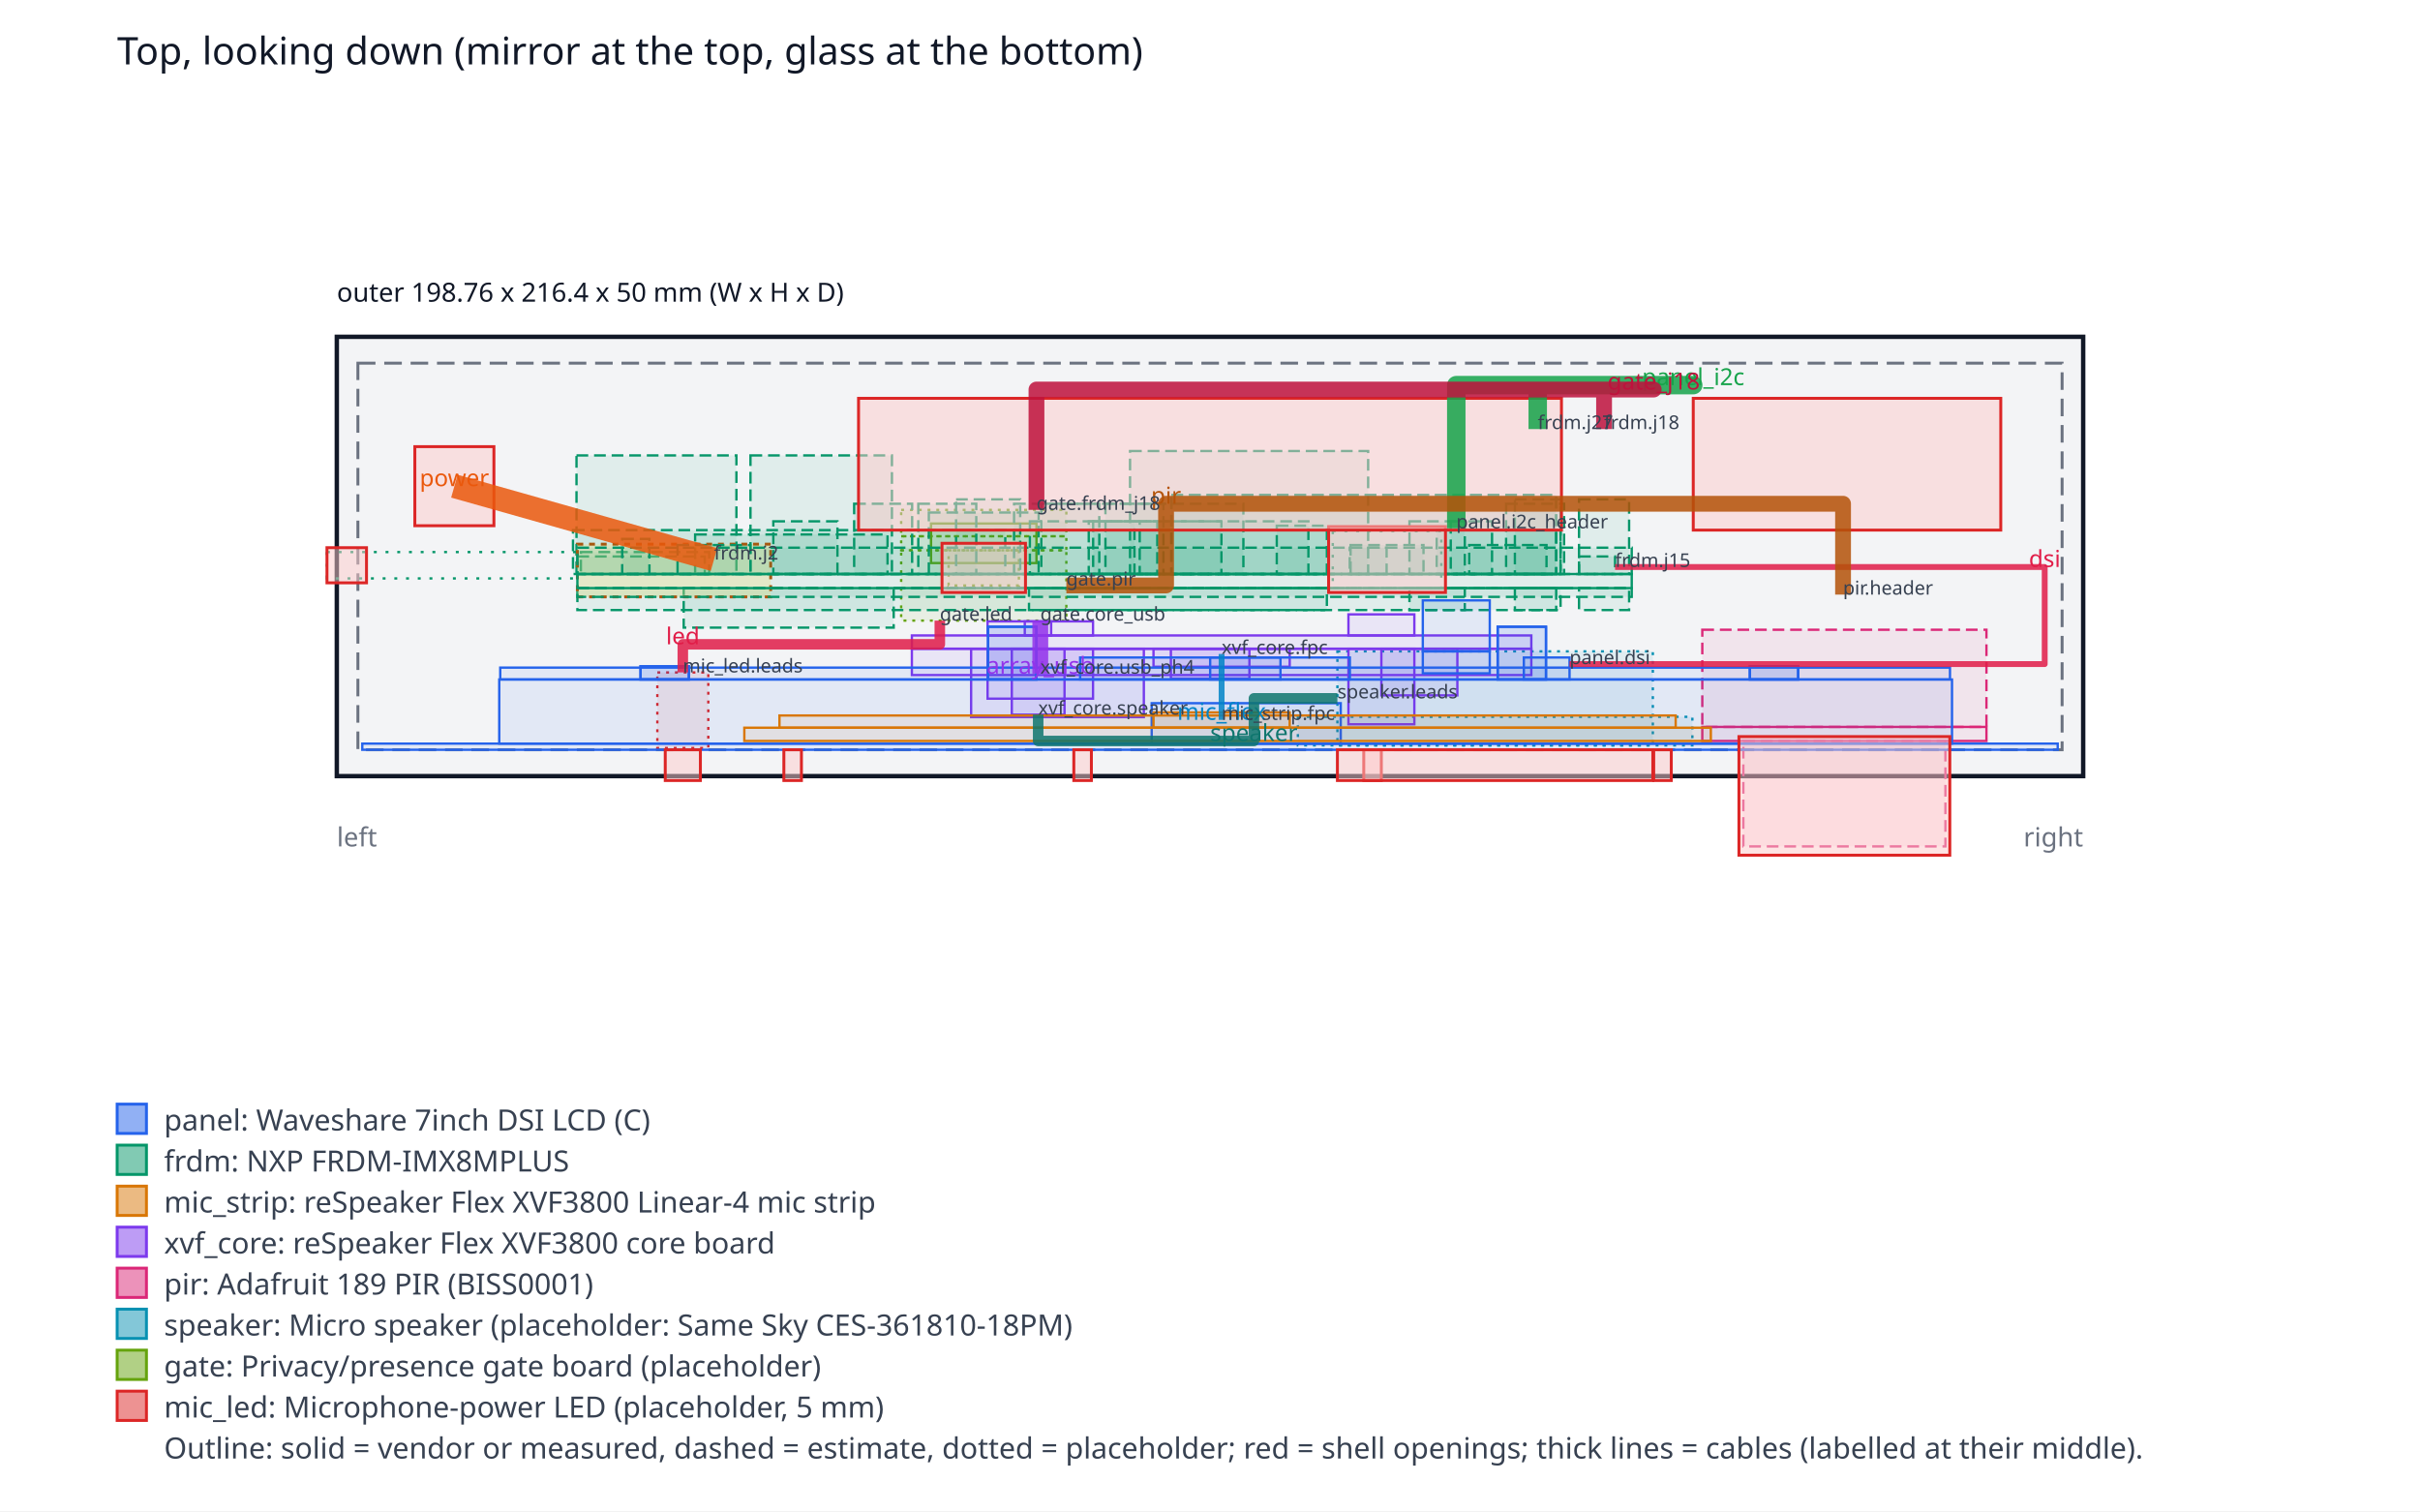
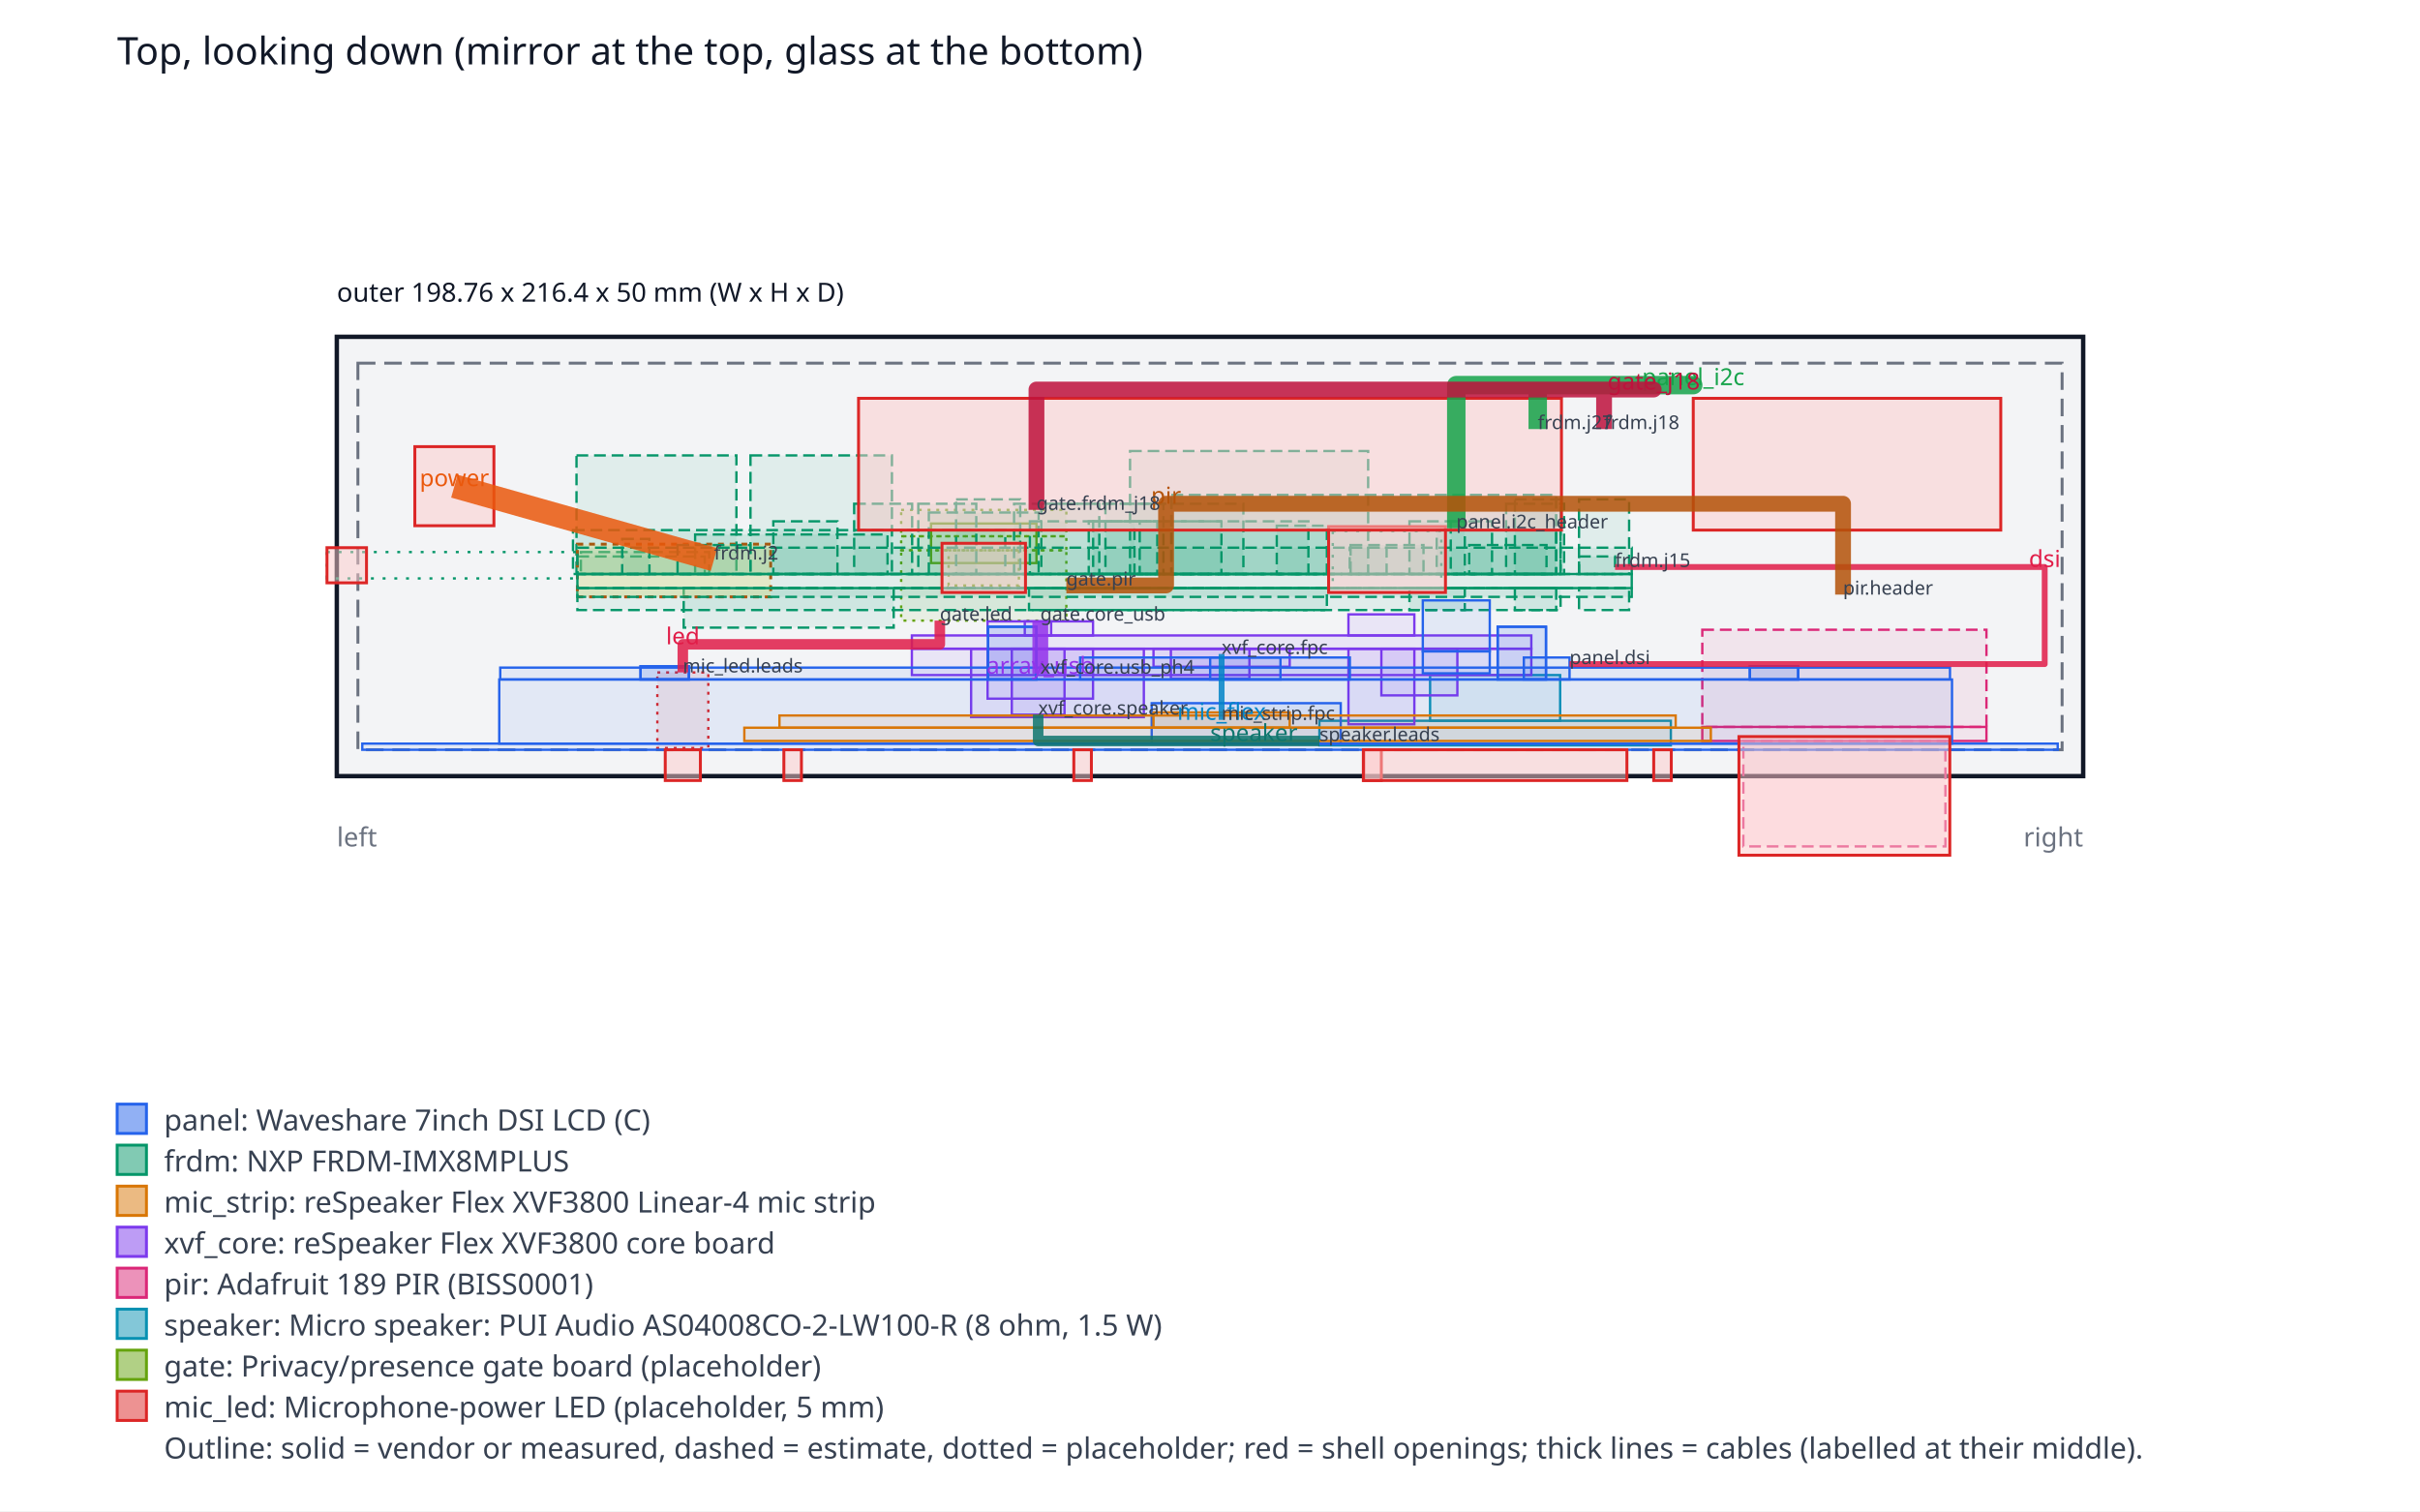
<svg xmlns="http://www.w3.org/2000/svg" width="826.28" height="516" viewBox="0 0 826.28 516" font-family="sans-serif">
  <rect width="826.28" height="516" fill="#ffffff" />
  <text x="40" y="22" font-size="13" fill="#111827">Top, looking down (mirror at the top, glass at the bottom)</text>
  <rect x="115" y="115" width="596.28" height="150" fill="#f3f4f6" stroke="#111827" stroke-width="1.5" />
  <rect x="122.2" y="124" width="581.88" height="132" fill="none" stroke="#6b7280" stroke-dasharray="6 3" />
  <rect x="323.89" y="187.9" width="24" height="12" fill="#65a30d" fill-opacity="0.08" stroke="#65a30d" stroke-width="0.8" stroke-dasharray="1 2" />
  <rect x="224.44" y="229.6" width="17.4" height="25.8" fill="#dc2626" fill-opacity="0.08" stroke="#dc2626" stroke-width="0.8" stroke-dasharray="1 2" />
  <rect x="307.69" y="174.1" width="56.4" height="9" fill="#65a30d" fill-opacity="0.08" stroke="#65a30d" stroke-width="0.8" stroke-dasharray="1 2" />
  <rect x="307.69" y="187.9" width="56.4" height="24" fill="#65a30d" fill-opacity="0.08" stroke="#65a30d" stroke-width="0.8" stroke-dasharray="1 2" />
  <rect x="307.69" y="183.1" width="56.4" height="4.8" fill="#65a30d" fill-opacity="0.08" stroke="#65a30d" stroke-width="0.8" stroke-dasharray="1 2" />
+   <rect x="488.29" y="230.5" width="44.4" height="15.6" fill="#0891b2" fill-opacity="0.08" stroke="#0891b2" stroke-width="0.8" />
  <rect x="455.06" y="181.3" width="37.05" height="19.5" fill="none" stroke="#059669" stroke-dasharray="1 3" stroke-width="0.8" />
-   <rect x="456.64" y="222.4" width="107.7" height="32.1" fill="#0891b2" fill-opacity="0.08" stroke="#0891b2" stroke-width="0.8" stroke-dasharray="1 2" />
-   <rect x="443.14" y="244.75" width="134.7" height="9.75" fill="#0891b2" fill-opacity="0.08" stroke="#0891b2" stroke-width="0.8" stroke-dasharray="1 2" />
+   <rect x="450.49" y="246.1" width="120" height="8.4" fill="#0891b2" fill-opacity="0.08" stroke="#0891b2" stroke-width="0.8" />
  <rect x="461.14" y="186.1" width="24.9" height="9.9" fill="#059669" fill-opacity="0.08" stroke="#059669" stroke-width="0.8" stroke-dasharray="4 2" />
  <rect x="501.64" y="186.1" width="26.4" height="9.9" fill="#059669" fill-opacity="0.08" stroke="#059669" stroke-width="0.8" stroke-dasharray="4 2" />
  <rect x="317.89" y="178.75" width="36" height="13.5" fill="#65a30d" fill-opacity="0.08" stroke="#65a30d" stroke-width="0.8" />
  <rect x="373.24" y="178" width="43.8" height="18" fill="#059669" fill-opacity="0.08" stroke="#059669" stroke-width="0.8" stroke-dasharray="4 2" />
  <rect x="399.78" y="221.5" width="26.82" height="10.18" fill="#7c3aed" fill-opacity="0.08" stroke="#7c3aed" stroke-width="0.8" />
  <rect x="435.94" y="179.5" width="17.1" height="16.5" fill="#059669" fill-opacity="0.08" stroke="#059669" stroke-width="0.8" stroke-dasharray="4 2" />
  <rect x="337.2" y="212.16" width="36" height="4.82" fill="#7c3aed" fill-opacity="0.08" stroke="#7c3aed" stroke-width="0.8" />
  <rect x="337.2" y="221.5" width="36" height="17.05" fill="#7c3aed" fill-opacity="0.08" stroke="#7c3aed" stroke-width="0.8" />
  <rect x="317.14" y="175" width="37.5" height="21" fill="#059669" fill-opacity="0.08" stroke="#059669" stroke-width="0.8" stroke-dasharray="4 2" />
  <rect x="471.65" y="221.5" width="25.95" height="15.93" fill="#7c3aed" fill-opacity="0.08" stroke="#7c3aed" stroke-width="0.8" />
  <rect x="196.84" y="155.5" width="54.6" height="40.5" fill="#059669" fill-opacity="0.08" stroke="#059669" stroke-width="0.8" stroke-dasharray="4 2" />
  <rect x="256.24" y="155.5" width="48.3" height="40.5" fill="#059669" fill-opacity="0.08" stroke="#059669" stroke-width="0.8" stroke-dasharray="4 2" />
  <rect x="197.14" y="200.8" width="255.9" height="7.5" fill="#059669" fill-opacity="0.08" stroke="#059669" stroke-width="0.8" stroke-dasharray="4 2" />
  <rect x="481.24" y="178" width="18.9" height="18" fill="#059669" fill-opacity="0.08" stroke="#059669" stroke-width="0.8" stroke-dasharray="4 2" />
  <rect x="481.24" y="200.8" width="18.9" height="7.5" fill="#059669" fill-opacity="0.08" stroke="#059669" stroke-width="0.8" stroke-dasharray="4 2" />
  <rect x="237.34" y="182.5" width="65.7" height="13.5" fill="#059669" fill-opacity="0.08" stroke="#059669" stroke-width="0.8" stroke-dasharray="4 2" />
  <rect x="595.24" y="253" width="69" height="36" fill="#db2777" fill-opacity="0.08" stroke="#db2777" stroke-width="0.8" stroke-dasharray="4 2" />
  <rect x="581.23" y="215.02" width="97.02" height="33.18" fill="#db2777" fill-opacity="0.08" stroke="#db2777" stroke-width="0.8" stroke-dasharray="4 2" />
  <rect x="581.23" y="248.2" width="97.02" height="4.8" fill="#db2777" fill-opacity="0.08" stroke="#db2777" stroke-width="0.8" />
  <rect x="331.58" y="221.5" width="58.97" height="23.36" fill="#7c3aed" fill-opacity="0.08" stroke="#7c3aed" stroke-width="0.8" />
  <rect x="233.44" y="200.8" width="71.7" height="13.5" fill="#059669" fill-opacity="0.08" stroke="#059669" stroke-width="0.8" stroke-dasharray="4 2" />
  <rect x="349.9" y="212.16" width="9" height="4.82" fill="#7c3aed" fill-opacity="0.08" stroke="#7c3aed" stroke-width="0.8" />
  <rect x="345.47" y="221.5" width="18" height="22.5" fill="#7c3aed" fill-opacity="0.08" stroke="#7c3aed" stroke-width="0.8" />
  <rect x="460.41" y="209.77" width="22.5" height="7.2" fill="#7c3aed" fill-opacity="0.08" stroke="#7c3aed" stroke-width="0.8" />
  <rect x="460.41" y="221.5" width="22.5" height="25.8" fill="#7c3aed" fill-opacity="0.08" stroke="#7c3aed" stroke-width="0.8" />
  <rect x="393.85" y="221.5" width="46.5" height="6.15" fill="#7c3aed" fill-opacity="0.08" stroke="#7c3aed" stroke-width="0.8" />
  <rect x="311.35" y="221.5" width="211.5" height="9" fill="#7c3aed" fill-opacity="0.08" stroke="#7c3aed" stroke-width="0.8" />
  <rect x="311.35" y="216.97" width="211.5" height="4.53" fill="#7c3aed" fill-opacity="0.08" stroke="#7c3aed" stroke-width="0.8" />
  <rect x="517.24" y="170.5" width="15.6" height="25.5" fill="#059669" fill-opacity="0.08" stroke="#059669" stroke-width="0.8" stroke-dasharray="4 2" />
  <rect x="517.24" y="200.8" width="15.6" height="7.5" fill="#059669" fill-opacity="0.08" stroke="#059669" stroke-width="0.8" stroke-dasharray="4 2" />
  <rect x="539.14" y="170.5" width="17.1" height="25.5" fill="#059669" fill-opacity="0.08" stroke="#059669" stroke-width="0.8" stroke-dasharray="4 2" />
  <rect x="539.14" y="200.8" width="17.1" height="7.5" fill="#059669" fill-opacity="0.08" stroke="#059669" stroke-width="0.8" stroke-dasharray="4 2" />
  <rect x="393.23" y="240.1" width="64.55" height="13.8" fill="#2563eb" fill-opacity="0.08" stroke="#2563eb" stroke-width="0.8" />
  <rect x="385.84" y="154" width="81.3" height="42" fill="#059669" fill-opacity="0.08" stroke="#059669" stroke-width="0.8" stroke-dasharray="4 2" />
  <rect x="111.64" y="188.5" width="85.5" height="9" fill="none" stroke="#059669" stroke-dasharray="1 3" stroke-width="0.8" />
  <rect x="197.14" y="190" width="43.5" height="6" fill="#059669" fill-opacity="0.08" stroke="#059669" stroke-width="0.8" stroke-dasharray="4 2" />
  <rect x="218.71" y="227.5" width="16.5" height="4.5" fill="#2563eb" fill-opacity="0.08" stroke="#2563eb" stroke-width="0.8" />
  <rect x="597.46" y="227.5" width="16.5" height="4.5" fill="#2563eb" fill-opacity="0.08" stroke="#2563eb" stroke-width="0.8" />
  <rect x="371.74" y="178" width="15.6" height="18" fill="#059669" fill-opacity="0.08" stroke="#059669" stroke-width="0.8" stroke-dasharray="4 2" />
  <rect x="490.54" y="181" width="42.3" height="15" fill="#059669" fill-opacity="0.08" stroke="#059669" stroke-width="0.8" stroke-dasharray="4 2" />
  <rect x="337.36" y="214" width="16.5" height="18" fill="#2563eb" fill-opacity="0.08" stroke="#2563eb" stroke-width="0.8" />
  <rect x="511.36" y="214" width="16.5" height="18" fill="#2563eb" fill-opacity="0.08" stroke="#2563eb" stroke-width="0.8" />
  <rect x="198.34" y="188.5" width="43.8" height="7.5" fill="#059669" fill-opacity="0.08" stroke="#059669" stroke-width="0.8" stroke-dasharray="4 2" />
  <rect x="346.24" y="172" width="78.3" height="24" fill="#059669" fill-opacity="0.08" stroke="#059669" stroke-width="0.8" stroke-dasharray="4 2" />
  <rect x="197.14" y="185.8" width="66" height="18" fill="#fde68a" fill-opacity="0.35" stroke="#b45309" stroke-dasharray="2 2" />
  <rect x="460.84" y="187" width="12.6" height="9" fill="#059669" fill-opacity="0.08" stroke="#059669" stroke-width="0.8" stroke-dasharray="4 2" />
  <rect x="413.2" y="224.5" width="24" height="7.5" fill="#2563eb" fill-opacity="0.08" stroke="#2563eb" stroke-width="0.8" />
  <rect x="389.14" y="178" width="57.6" height="18" fill="#059669" fill-opacity="0.08" stroke="#059669" stroke-width="0.8" stroke-dasharray="4 2" />
  <rect x="495.34" y="178" width="14.1" height="18" fill="#059669" fill-opacity="0.08" stroke="#059669" stroke-width="0.8" stroke-dasharray="4 2" />
  <rect x="514.24" y="172" width="19.8" height="24" fill="#059669" fill-opacity="0.08" stroke="#059669" stroke-width="0.8" stroke-dasharray="4 2" />
  <rect x="377.44" y="172" width="19.8" height="24" fill="#059669" fill-opacity="0.08" stroke="#059669" stroke-width="0.8" stroke-dasharray="4 2" />
  <rect x="355.54" y="172" width="19.8" height="24" fill="#059669" fill-opacity="0.08" stroke="#059669" stroke-width="0.8" stroke-dasharray="4 2" />
  <rect x="195.64" y="181" width="147.6" height="15" fill="#059669" fill-opacity="0.08" stroke="#059669" stroke-width="0.8" stroke-dasharray="4 2" />
  <rect x="399.94" y="169" width="131.4" height="27" fill="#059669" fill-opacity="0.08" stroke="#059669" stroke-width="0.8" stroke-dasharray="4 2" />
  <rect x="539.14" y="190" width="12.3" height="6" fill="#059669" fill-opacity="0.08" stroke="#059669" stroke-width="0.8" stroke-dasharray="4 2" />
  <rect x="212.44" y="184" width="9.3" height="12" fill="#059669" fill-opacity="0.08" stroke="#059669" stroke-width="0.8" stroke-dasharray="4 2" />
  <rect x="326.44" y="170.5" width="21.9" height="25.5" fill="#059669" fill-opacity="0.08" stroke="#059669" stroke-width="0.8" stroke-dasharray="4 2" />
  <rect x="368.8" y="224.5" width="92.1" height="7.5" fill="#2563eb" fill-opacity="0.08" stroke="#2563eb" stroke-width="0.8" />
  <rect x="520.3" y="224.5" width="15.6" height="7.5" fill="#2563eb" fill-opacity="0.08" stroke="#2563eb" stroke-width="0.8" />
  <rect x="351.64" y="178" width="43.5" height="18" fill="#059669" fill-opacity="0.08" stroke="#059669" stroke-width="0.8" stroke-dasharray="4 2" />
  <rect x="399.94" y="169" width="131.4" height="27" fill="#059669" fill-opacity="0.08" stroke="#059669" stroke-width="0.8" stroke-dasharray="4 2" />
  <rect x="351.34" y="200.8" width="180" height="7.5" fill="#059669" fill-opacity="0.08" stroke="#059669" stroke-width="0.8" stroke-dasharray="4 2" />
  <rect x="313.54" y="172" width="19.8" height="24" fill="#059669" fill-opacity="0.08" stroke="#059669" stroke-width="0.8" stroke-dasharray="4 2" />
  <rect x="291.64" y="172" width="19.8" height="24" fill="#059669" fill-opacity="0.08" stroke="#059669" stroke-width="0.8" stroke-dasharray="4 2" />
  <rect x="264.04" y="178" width="21.9" height="18" fill="#059669" fill-opacity="0.08" stroke="#059669" stroke-width="0.8" stroke-dasharray="4 2" />
  <rect x="197.14" y="187" width="360" height="9" fill="#059669" fill-opacity="0.08" stroke="#059669" stroke-width="0.8" stroke-dasharray="4 2" />
  <rect x="197.14" y="196" width="360" height="4.8" fill="#059669" fill-opacity="0.08" stroke="#059669" stroke-width="0.8" />
  <rect x="197.14" y="200.8" width="360" height="3" fill="#059669" fill-opacity="0.08" stroke="#059669" stroke-width="0.8" stroke-dasharray="4 2" />
  <rect x="231.34" y="186.1" width="24.9" height="9.9" fill="#059669" fill-opacity="0.08" stroke="#059669" stroke-width="0.8" stroke-dasharray="4 2" />
  <rect x="337.36" y="214" width="16.5" height="18" fill="#2563eb" fill-opacity="0.08" stroke="#2563eb" stroke-width="0.8" />
  <rect x="511.36" y="214" width="16.5" height="18" fill="#2563eb" fill-opacity="0.08" stroke="#2563eb" stroke-width="0.8" />
  <rect x="218.71" y="227.5" width="16.5" height="4.5" fill="#2563eb" fill-opacity="0.08" stroke="#2563eb" stroke-width="0.8" />
  <rect x="597.46" y="227.5" width="16.5" height="4.5" fill="#2563eb" fill-opacity="0.08" stroke="#2563eb" stroke-width="0.8" />
  <rect x="485.8" y="222.4" width="22.86" height="7.5" fill="#2563eb" fill-opacity="0.08" stroke="#2563eb" stroke-width="0.8" />
  <rect x="485.8" y="205" width="22.86" height="17.4" fill="#2563eb" fill-opacity="0.08" stroke="#2563eb" stroke-width="0.8" />
  <rect x="170.8" y="227.95" width="495" height="4.05" fill="#2563eb" fill-opacity="0.08" stroke="#2563eb" stroke-width="0.8" />
  <rect x="170.46" y="232" width="496.03" height="21.9" fill="#2563eb" fill-opacity="0.08" stroke="#2563eb" stroke-width="0.8" />
  <rect x="123.7" y="253.9" width="578.88" height="2.1" fill="#2563eb" fill-opacity="0.08" stroke="#2563eb" stroke-width="0.8" />
  <rect x="393.85" y="243.25" width="46.5" height="5.22" fill="#d97706" fill-opacity="0.08" stroke="#d97706" stroke-width="0.8" />
  <rect x="266.14" y="244.3" width="306" height="4.17" fill="#d97706" fill-opacity="0.08" stroke="#d97706" stroke-width="0.8" />
  <rect x="254.14" y="248.47" width="330" height="4.53" fill="#d97706" fill-opacity="0.08" stroke="#d97706" stroke-width="0.8" />
  <rect x="267.64" y="256" width="6" height="10.5" fill="#fecaca" fill-opacity="0.5" stroke="#dc2626" />
  <rect x="366.64" y="256" width="6" height="10.5" fill="#fecaca" fill-opacity="0.5" stroke="#dc2626" />
  <rect x="465.64" y="256" width="6" height="10.5" fill="#fecaca" fill-opacity="0.5" stroke="#dc2626" />
  <rect x="564.64" y="256" width="6" height="10.5" fill="#fecaca" fill-opacity="0.5" stroke="#dc2626" />
  <rect x="593.74" y="251.5" width="72" height="40.5" fill="#fecaca" fill-opacity="0.5" stroke="#dc2626" />
-   <rect x="456.64" y="256" width="107.7" height="10.5" fill="#fecaca" fill-opacity="0.5" stroke="#dc2626" />
+   <rect x="465.49" y="256" width="90" height="10.5" fill="#fecaca" fill-opacity="0.5" stroke="#dc2626" />
  <rect x="227.14" y="256" width="12" height="10.5" fill="#fecaca" fill-opacity="0.5" stroke="#dc2626" />
  <rect x="141.64" y="152.5" width="27" height="27" fill="#fecaca" fill-opacity="0.5" stroke="#dc2626" />
  <rect x="321.64" y="185.5" width="28.5" height="16.8" fill="#fecaca" fill-opacity="0.5" stroke="#dc2626" />
  <rect x="453.64" y="179.8" width="39.9" height="22.5" fill="#fecaca" fill-opacity="0.5" stroke="#dc2626" />
  <rect x="111.64" y="187" width="13.5" height="12" fill="#fecaca" fill-opacity="0.5" stroke="#dc2626" />
  <rect x="293.14" y="136" width="240" height="45" fill="#fecaca" fill-opacity="0.5" stroke="#dc2626" />
  <rect x="578.14" y="136" width="105" height="45" fill="#fecaca" fill-opacity="0.5" stroke="#dc2626" />
  <polyline points="535.9,226.75 698.14,226.75 698.14,193.6 551.44,193.6" fill="none" stroke="#e11d48" stroke-width="2" stroke-linejoin="round" stroke-opacity="0.85" />
  <text x="698.14" y="193.6" font-size="8" text-anchor="middle" fill="#e11d48">dsi</text>
  <polyline points="417.1,223.3 417.1,223.3 417.1,245.8 417.1,245.8" fill="none" stroke="#0284c7" stroke-width="2" stroke-linejoin="round" stroke-opacity="0.85" />
  <text x="417.1" y="245.8" font-size="8" text-anchor="middle" fill="#0284c7">mic_flex</text>
  <polyline points="525.04,146.5 525.04,131.5 578.14,131.5 578.14,131.5 497.23,131.5 497.23,180.4" fill="none" stroke="#16a34a" stroke-width="6.3" stroke-linejoin="round" stroke-opacity="0.85" />
  <text x="578.14" y="131.5" font-size="8" text-anchor="middle" fill="#16a34a">panel_i2c</text>
  <polyline points="243.79,191.05 243.79,191.05 155.14,166 155.14,166" fill="none" stroke="#ea580c" stroke-width="8.1" stroke-linejoin="round" stroke-opacity="0.85" />
  <text x="155.14" y="166" font-size="8" text-anchor="middle" fill="#ea580c">power</text>
  <polyline points="355.2,230.02 355.2,230.02 355.2,211.9" fill="none" stroke="#9333ea" stroke-width="5.4" stroke-linejoin="round" stroke-opacity="0.85" />
  <text x="355.2" y="230.02" font-size="8" text-anchor="middle" fill="#9333ea">array_usb</text>
-   <polyline points="354.47,244 354.47,253 354.47,253 428.14,253 428.14,253 428.14,238.45 456.64,238.45" fill="none" stroke="#0f766e" stroke-width="3.6" stroke-linejoin="round" stroke-opacity="0.85" />
+   <polyline points="354.47,244 354.47,253 354.47,253 428.14,253 428.14,253 450.49,253" fill="none" stroke="#0f766e" stroke-width="3.6" stroke-linejoin="round" stroke-opacity="0.85" />
  <text x="428.14" y="253" font-size="8" text-anchor="middle" fill="#0f766e">speaker</text>
  <polyline points="629.29,203.02 629.29,172 629.29,172 398.14,172 398.14,199.9 364.09,199.9" fill="none" stroke="#b45309" stroke-width="5.4" stroke-linejoin="round" stroke-opacity="0.85" />
  <text x="398.14" y="172" font-size="8" text-anchor="middle" fill="#b45309">pir</text>
  <polyline points="547.69,146.5 547.69,133 564.64,133 564.64,133 353.89,133 353.89,174.1" fill="none" stroke="#be123c" stroke-width="5.4" stroke-linejoin="round" stroke-opacity="0.85" />
  <text x="564.64" y="133" font-size="8" text-anchor="middle" fill="#be123c">gate_j18</text>
  <polyline points="320.89,211.9 320.89,220 233.14,220 233.14,229.6" fill="none" stroke="#e11d48" stroke-width="3.6" stroke-linejoin="round" stroke-opacity="0.85" />
  <text x="233.14" y="220" font-size="8" text-anchor="middle" fill="#e11d48">led</text>
  <text x="535.9" y="226.75" font-size="6.5" text-anchor="start" fill="#374151">panel.dsi</text>
  <text x="497.23" y="180.4" font-size="6.5" text-anchor="start" fill="#374151">panel.i2c_header</text>
  <text x="551.44" y="193.6" font-size="6.5" text-anchor="start" fill="#374151">frdm.j15</text>
  <text x="243.79" y="191.05" font-size="6.5" text-anchor="start" fill="#374151">frdm.j2</text>
  <text x="525.04" y="146.5" font-size="6.5" text-anchor="start" fill="#374151">frdm.j27</text>
  <text x="547.69" y="146.5" font-size="6.5" text-anchor="start" fill="#374151">frdm.j18</text>
  <text x="417.1" y="245.8" font-size="6.5" text-anchor="start" fill="#374151">mic_strip.fpc</text>
  <text x="417.1" y="223.3" font-size="6.5" text-anchor="start" fill="#374151">xvf_core.fpc</text>
  <text x="355.2" y="230.02" font-size="6.5" text-anchor="start" fill="#374151">xvf_core.usb_ph4</text>
  <text x="354.47" y="244" font-size="6.5" text-anchor="start" fill="#374151">xvf_core.speaker</text>
  <text x="629.29" y="203.02" font-size="6.5" text-anchor="start" fill="#374151">pir.header</text>
-   <text x="456.64" y="238.45" font-size="6.5" text-anchor="start" fill="#374151">speaker.leads</text>
+   <text x="450.49" y="253" font-size="6.5" text-anchor="start" fill="#374151">speaker.leads</text>
  <text x="355.2" y="211.9" font-size="6.5" text-anchor="start" fill="#374151">gate.core_usb</text>
  <text x="364.09" y="199.9" font-size="6.5" text-anchor="start" fill="#374151">gate.pir</text>
  <text x="320.89" y="211.9" font-size="6.5" text-anchor="start" fill="#374151">gate.led</text>
  <text x="353.89" y="174.1" font-size="6.5" text-anchor="start" fill="#374151">gate.frdm_j18</text>
  <text x="233.14" y="229.6" font-size="6.5" text-anchor="start" fill="#374151">mic_led.leads</text>
  <text x="115" y="289" font-size="9" text-anchor="start" fill="#6b7280">left</text>
  <text x="711.28" y="289" font-size="9" text-anchor="end" fill="#6b7280">right</text>
  <text x="115" y="103" font-size="9" text-anchor="start" fill="#111827">outer 198.76 x 216.4 x 50 mm (W x H x D)</text>
  <rect x="40" y="377" width="10" height="10" fill="#2563eb" fill-opacity="0.5" stroke="#2563eb" />
  <text x="56" y="386" font-size="10" fill="#374151">panel: Waveshare 7inch DSI LCD (C)</text>
  <rect x="40" y="391" width="10" height="10" fill="#059669" fill-opacity="0.5" stroke="#059669" />
  <text x="56" y="400" font-size="10" fill="#374151">frdm: NXP FRDM-IMX8MPLUS</text>
  <rect x="40" y="405" width="10" height="10" fill="#d97706" fill-opacity="0.5" stroke="#d97706" />
  <text x="56" y="414" font-size="10" fill="#374151">mic_strip: reSpeaker Flex XVF3800 Linear-4 mic strip</text>
  <rect x="40" y="419" width="10" height="10" fill="#7c3aed" fill-opacity="0.5" stroke="#7c3aed" />
  <text x="56" y="428" font-size="10" fill="#374151">xvf_core: reSpeaker Flex XVF3800 core board</text>
  <rect x="40" y="433" width="10" height="10" fill="#db2777" fill-opacity="0.5" stroke="#db2777" />
  <text x="56" y="442" font-size="10" fill="#374151">pir: Adafruit 189 PIR (BISS0001)</text>
  <rect x="40" y="447" width="10" height="10" fill="#0891b2" fill-opacity="0.5" stroke="#0891b2" />
-   <text x="56" y="456" font-size="10" fill="#374151">speaker: Micro speaker (placeholder: Same Sky CES-361810-18PM)</text>
+   <text x="56" y="456" font-size="10" fill="#374151">speaker: Micro speaker: PUI Audio AS04008CO-2-LW100-R (8 ohm, 1.5 W)</text>
  <rect x="40" y="461" width="10" height="10" fill="#65a30d" fill-opacity="0.5" stroke="#65a30d" />
  <text x="56" y="470" font-size="10" fill="#374151">gate: Privacy/presence gate board (placeholder)</text>
  <rect x="40" y="475" width="10" height="10" fill="#dc2626" fill-opacity="0.5" stroke="#dc2626" />
  <text x="56" y="484" font-size="10" fill="#374151">mic_led: Microphone-power LED (placeholder, 5 mm)</text>
  <text x="56" y="498" font-size="10" fill="#374151">Outline: solid = vendor or measured, dashed = estimate, dotted = placeholder; red = shell openings; thick lines = cables (labelled at their middle).</text>
</svg>
